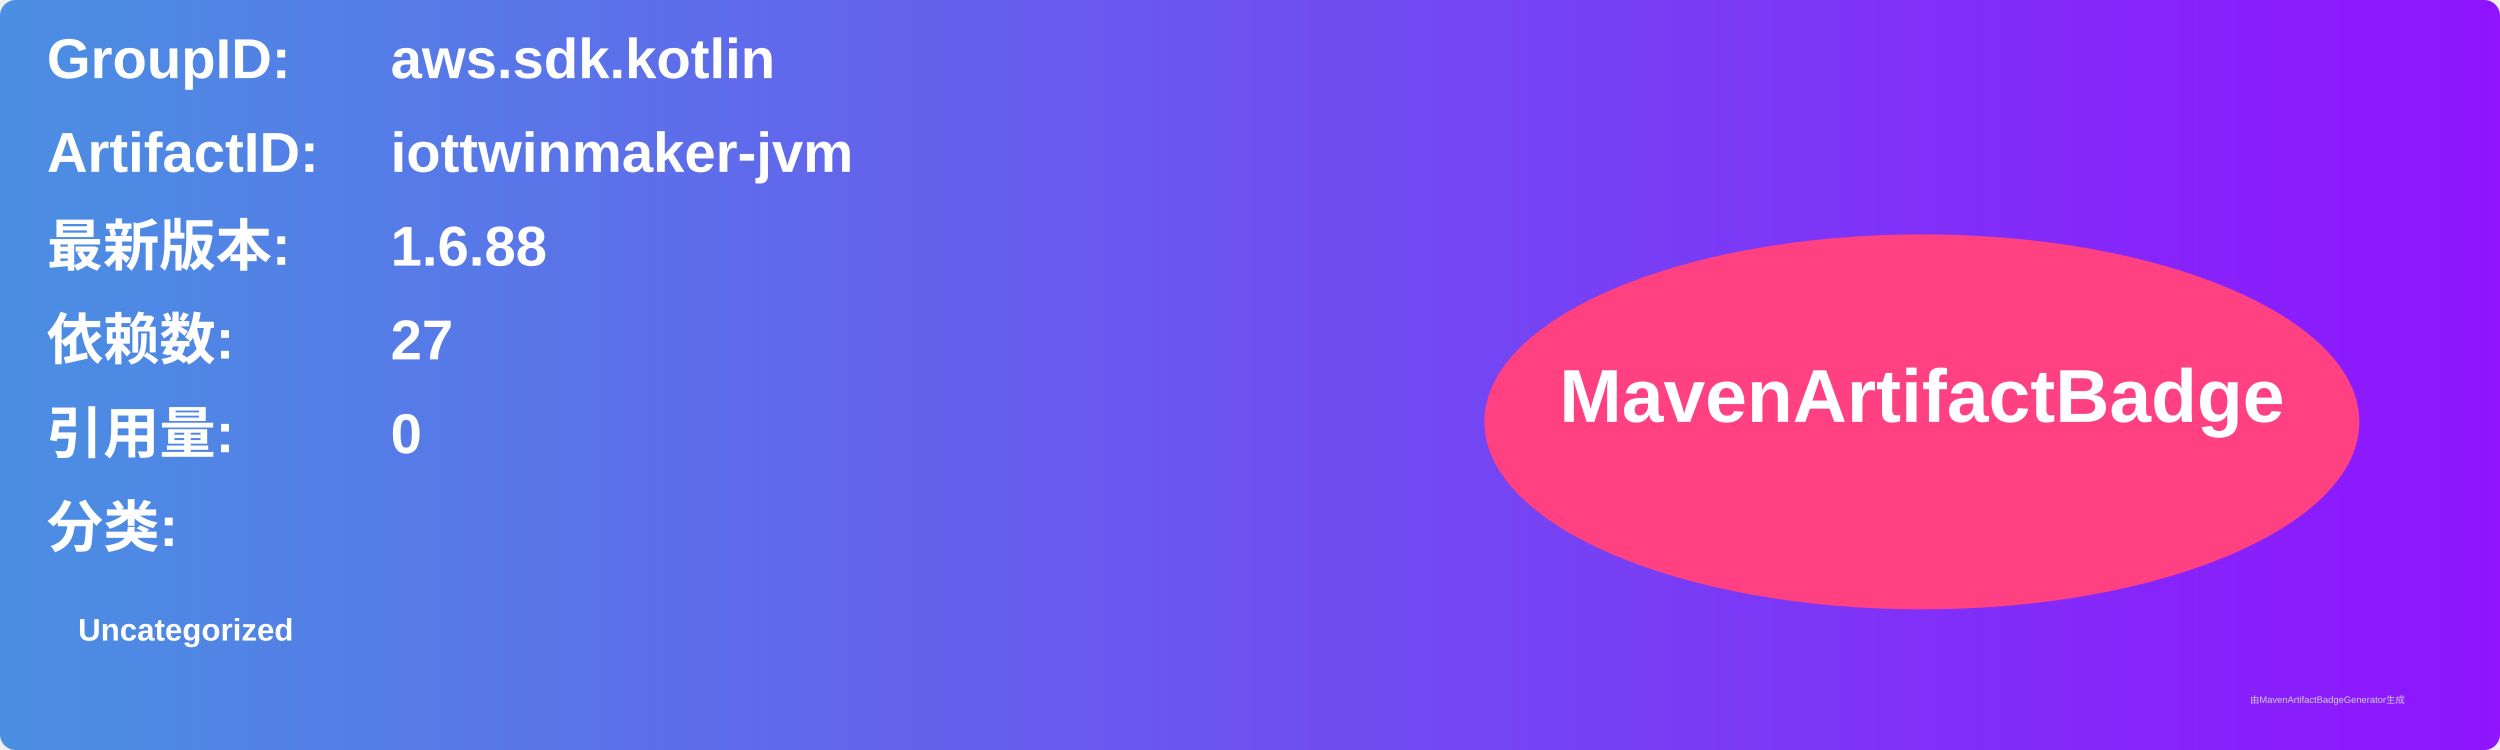
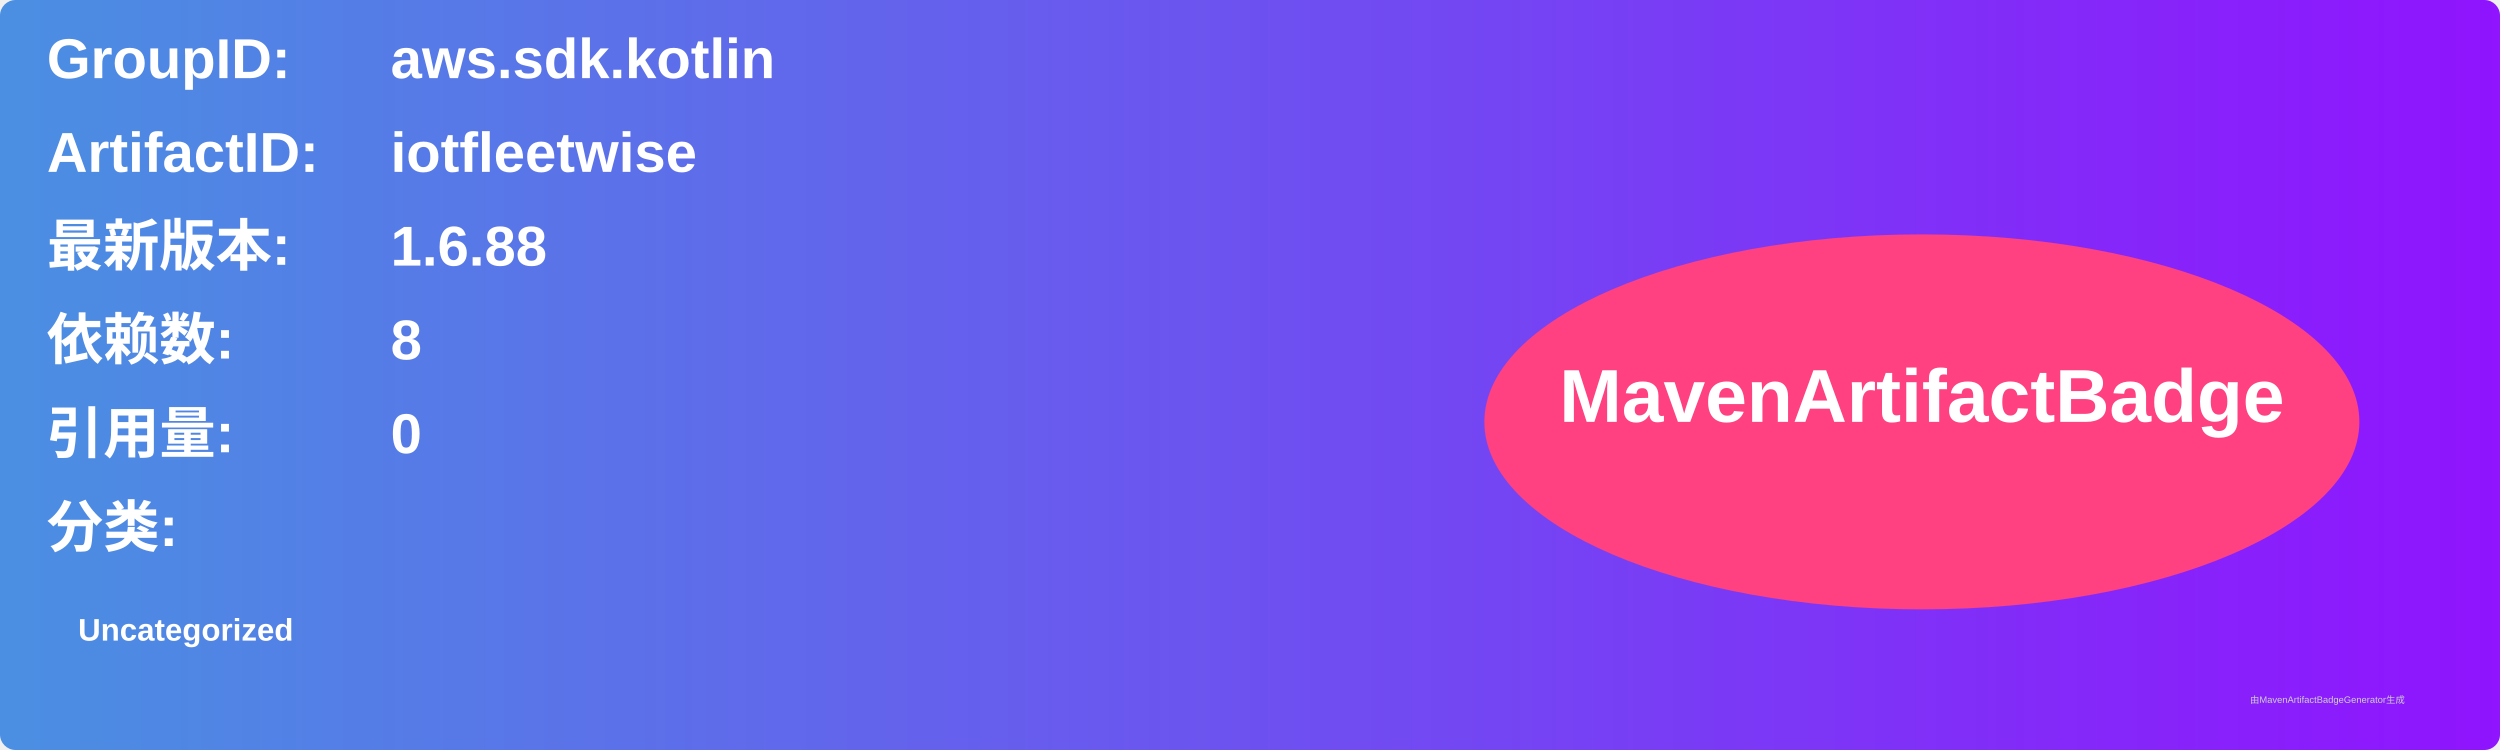
<svg xmlns="http://www.w3.org/2000/svg" width="800" height="240" viewBox="0 0 800 240">
  <linearGradient id="grad" x1="0%" y1="0%" x2="100%" y2="0%">
    <stop offset="0%" stop-color="#4a90e2" />
    <stop offset="100%" stop-color="#9013fe" />
  </linearGradient>
  <rect width="100%" height="100%" rx="5" ry="5" fill="url(#grad)" />
  <g transform="translate(15, 15)">
    <text x="0" y="10" font-family="Arial" font-size="18" fill="white" font-weight="bold" width="260">GroupID:</text>
    <text x="110" y="10" font-family="Arial" font-size="18" fill="white" font-weight="bold" width="460">aws.sdk.kotlin</text>
    <text x="0" y="40" font-family="Arial" font-size="18" fill="white" font-weight="bold" width="260">ArtifactID:</text>
-     <text x="110" y="40" font-family="Arial" font-size="18" fill="white" font-weight="bold" width="460">iottwinmaker-jvm</text>
+     <text x="110" y="40" font-family="Arial" font-size="18" fill="white" font-weight="bold" width="460">iotfleetwise</text>
    <text x="0" y="70" font-family="Arial" font-size="18" fill="white" font-weight="bold">最新版本:</text>
    <text x="110" y="70" font-family="Arial" font-size="18" fill="white" font-weight="bold">
      <tspan font-weight="bold">1.6.88</tspan>
    </text>
    <text x="0" y="100" font-family="Arial" font-size="18" fill="white" font-weight="bold">依赖数: </text>
    <text x="110" y="100" font-family="Arial" font-size="18" fill="white">
-       <tspan font-weight="bold">27</tspan>
+       <tspan font-weight="bold">8</tspan>
    </text>
    <text x="0" y="130" font-family="Arial" font-size="18" fill="white" font-weight="bold">引用量: </text>
    <text x="110" y="130" font-family="Arial" font-size="18" fill="white">
      <tspan font-weight="bold">0</tspan>
    </text>
    <text x="0" y="160" font-family="Arial" font-size="18" fill="white" font-weight="bold">分类:</text>
    <text x="10" y="190" font-family="Arial" font-size="10" fill="white">
      <tspan font-weight="bold">Uncategorized</tspan>
    </text>
    <ellipse cx="600" cy="120" rx="140" ry="60" fill="#ff4081" />
    <text x="600" y="120" text-anchor="middle" font-family="Arial" font-size="24" fill="white" font-weight="bold">MavenArtifactBadge</text>
  </g>
  <text x="720" y="225" font-family="Arial" font-size="3" fill="#d0d0d0">由MavenArtifactBadgeGenerator生成</text>
</svg>
